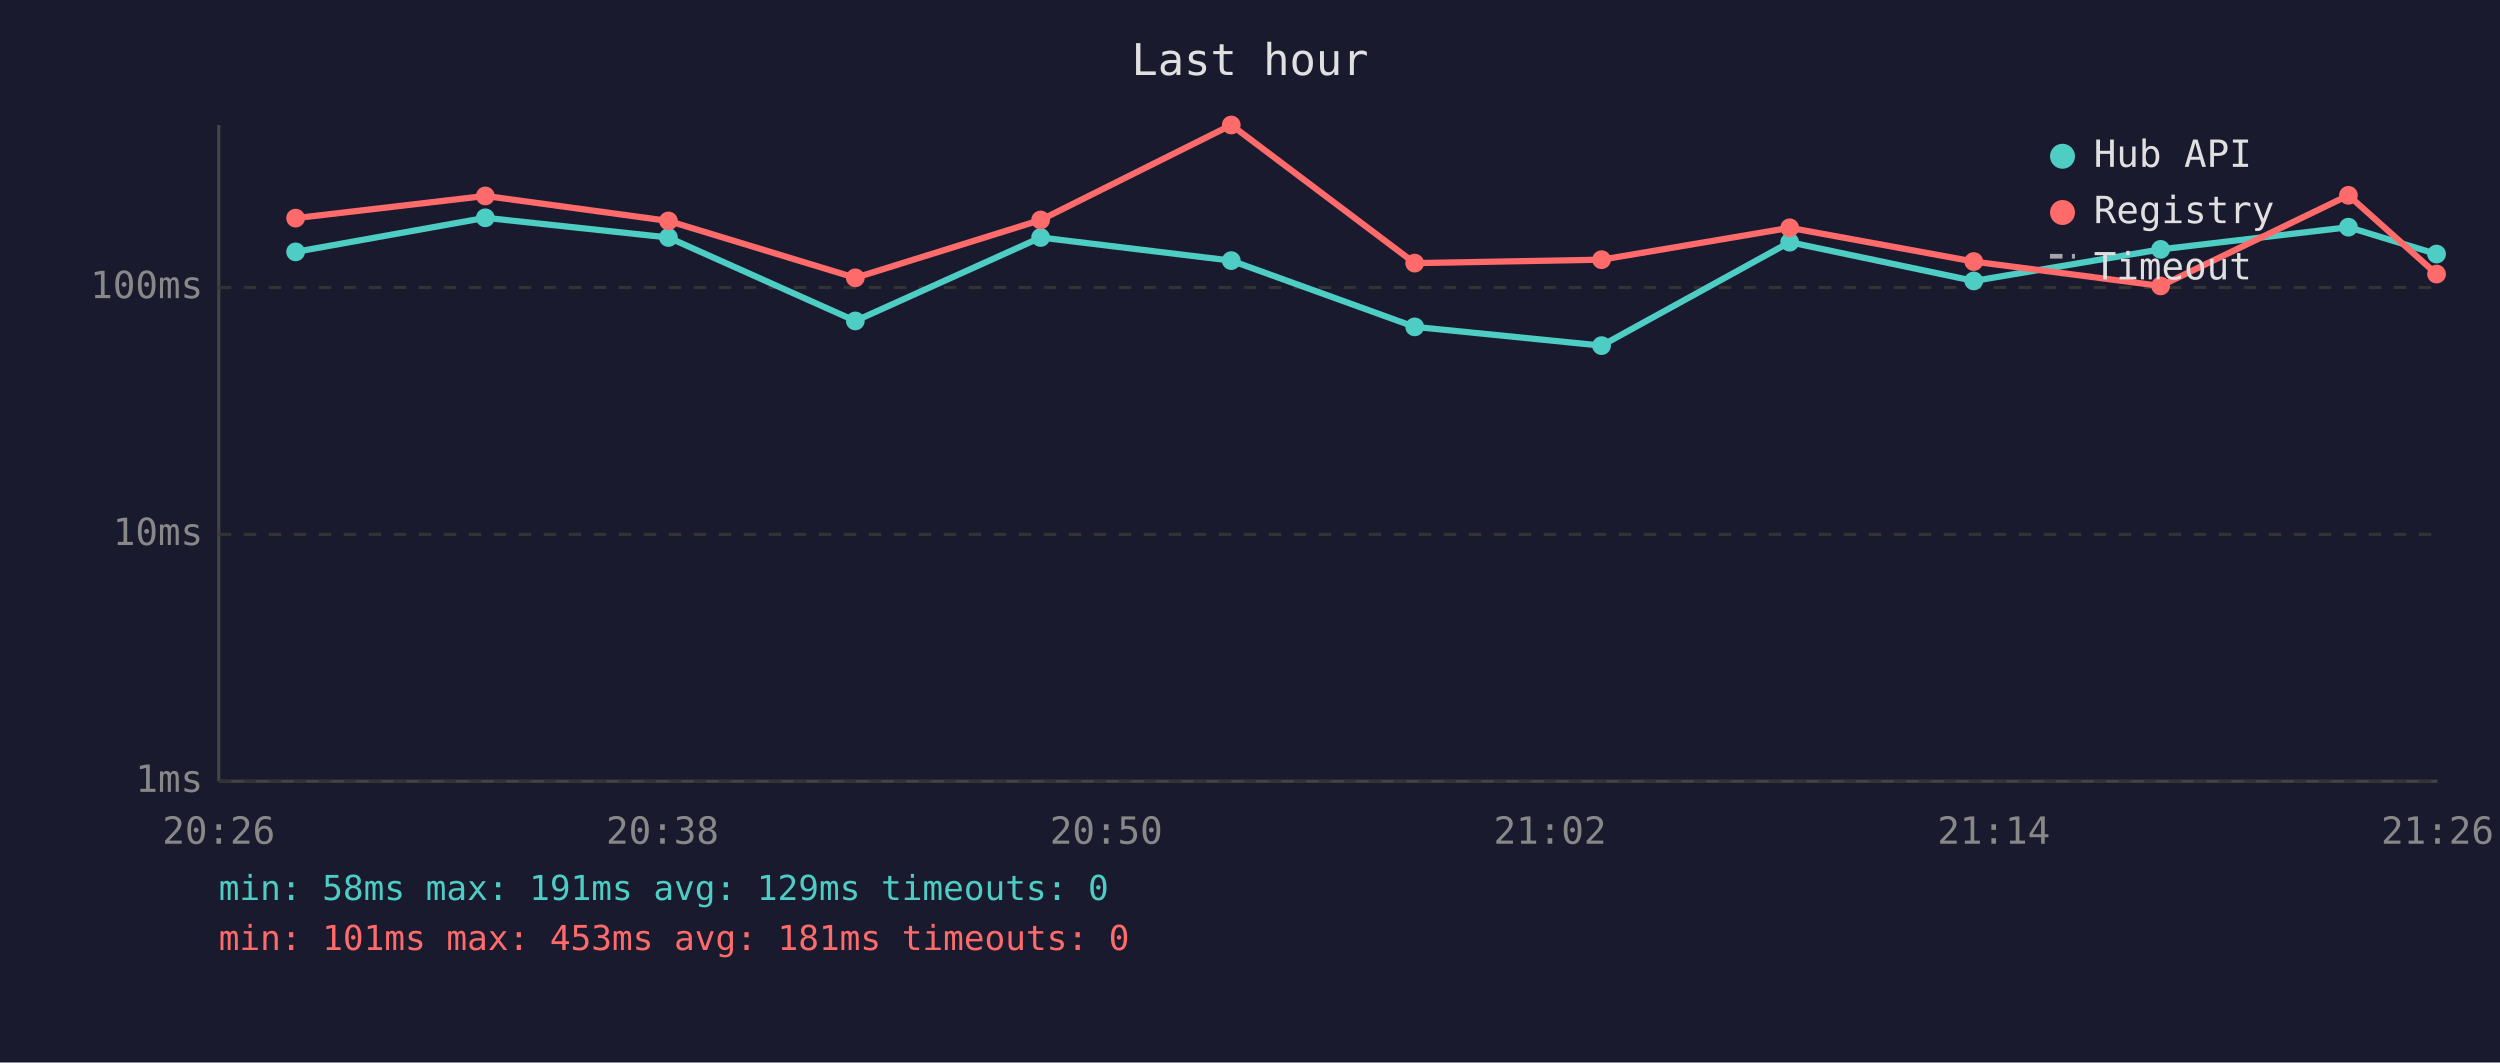
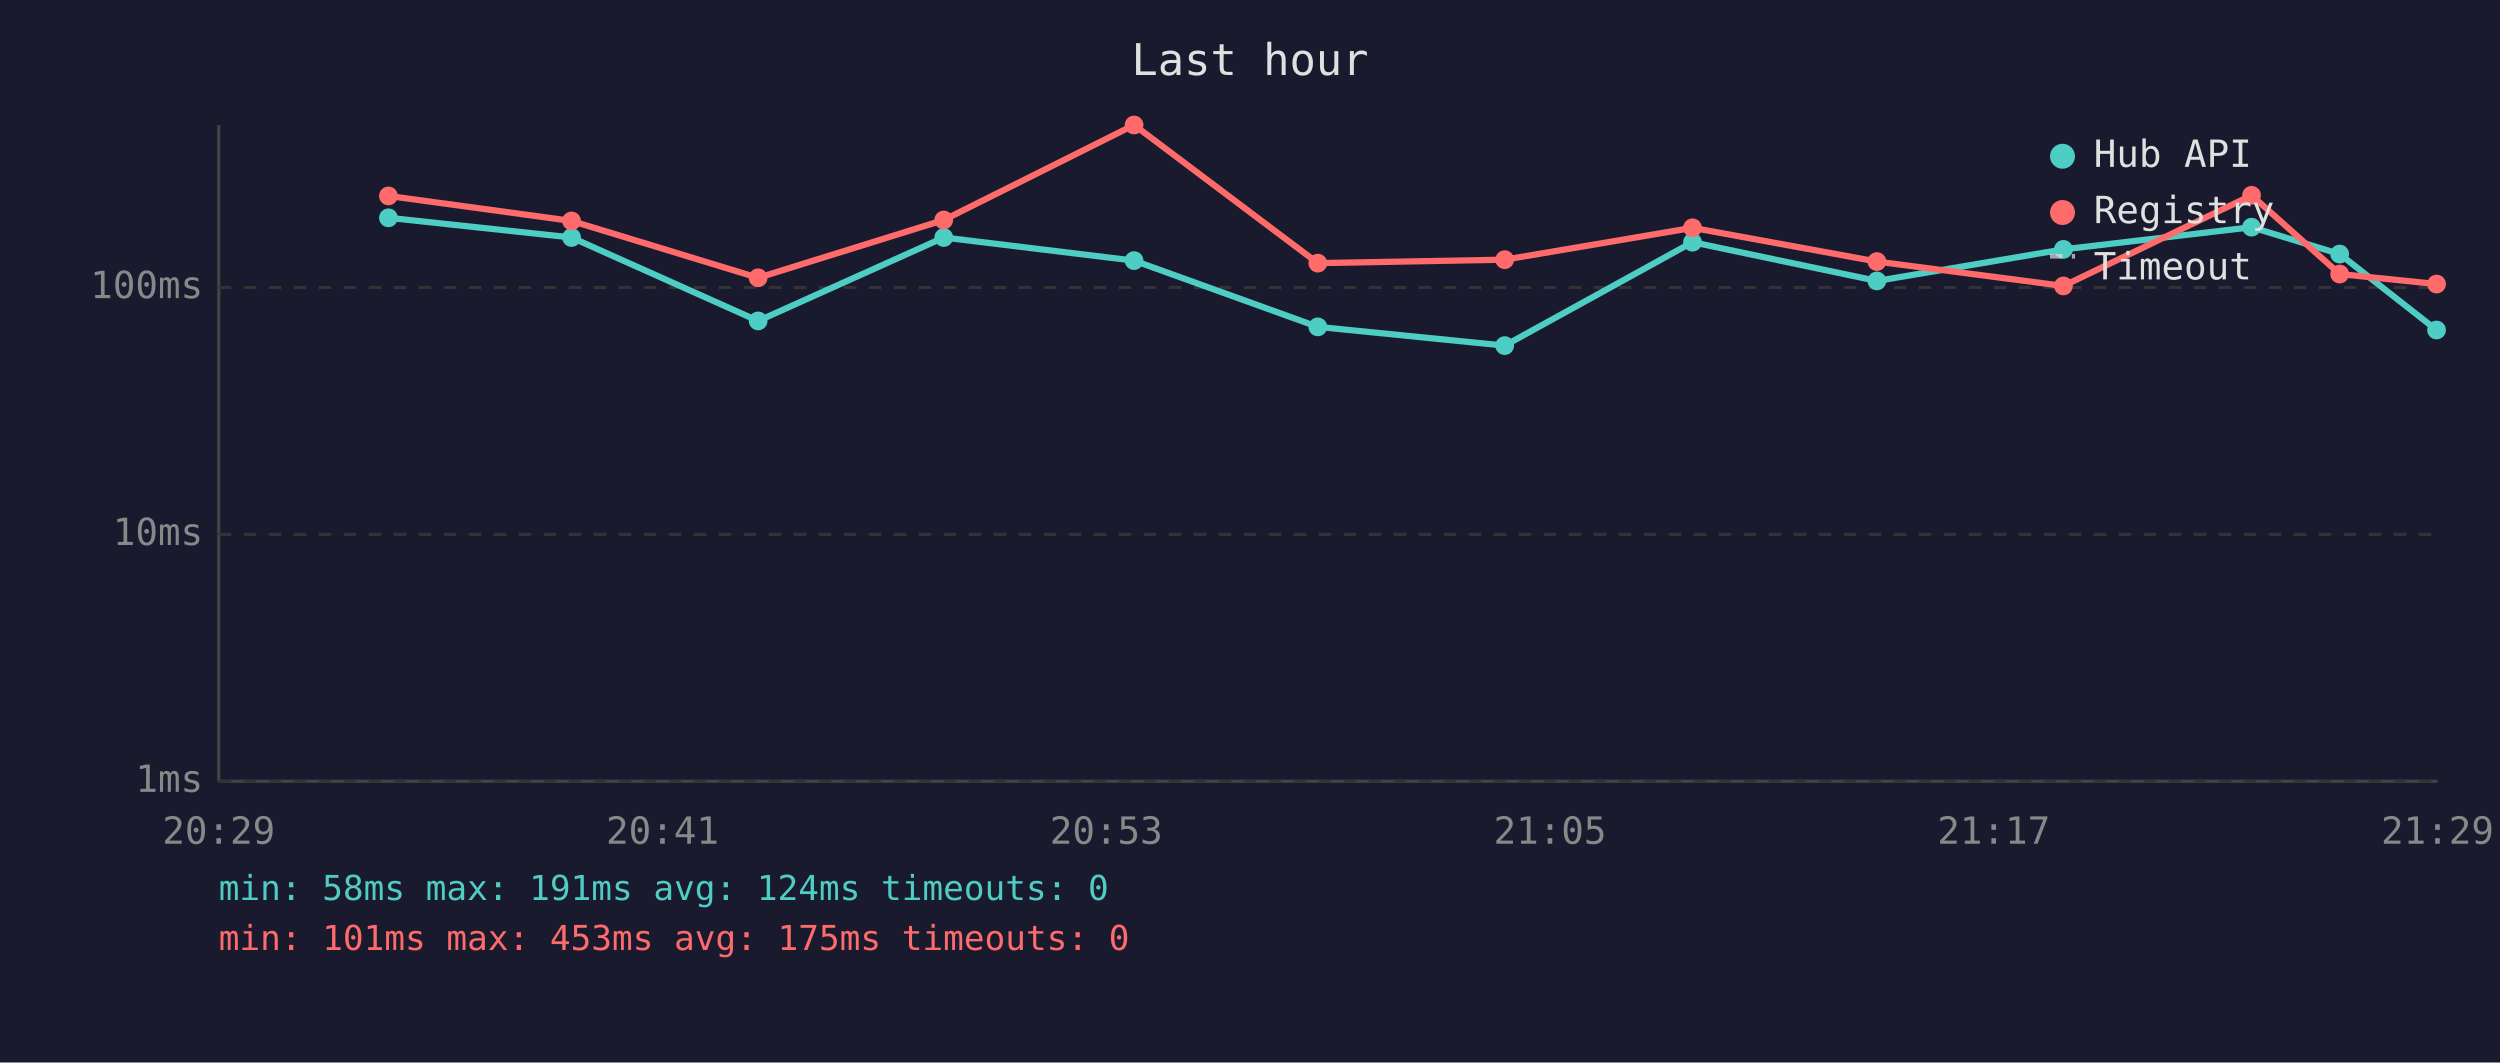
<svg xmlns="http://www.w3.org/2000/svg" viewBox="0 0 800 340" font-family="monospace" font-size="12">
  <rect width="800" height="340" fill="#1a1a2e" />
  <text x="400" y="24" fill="#e0e0e0" font-size="14" text-anchor="middle">Last hour</text>
  <line x1="70" y1="40" x2="70" y2="250" stroke="#444" stroke-width="1" />
  <line x1="70" y1="250" x2="780" y2="250" stroke="#444" stroke-width="1" />
  <line x1="70" y1="250" x2="780" y2="250" stroke="#333" stroke-width="1" stroke-dasharray="4" />
  <text x="65" y="250" fill="#888" text-anchor="end" dominant-baseline="middle">1ms</text>
  <line x1="70" y1="171" x2="780" y2="171" stroke="#333" stroke-width="1" stroke-dasharray="4" />
  <text x="65" y="171" fill="#888" text-anchor="end" dominant-baseline="middle">10ms</text>
  <line x1="70" y1="92" x2="780" y2="92" stroke="#333" stroke-width="1" stroke-dasharray="4" />
  <text x="65" y="92" fill="#888" text-anchor="end" dominant-baseline="middle">100ms</text>
-   <text x="70" y="270" fill="#888" text-anchor="middle">20:26</text>
-   <text x="212" y="270" fill="#888" text-anchor="middle">20:38</text>
-   <text x="354" y="270" fill="#888" text-anchor="middle">20:50</text>
-   <text x="496" y="270" fill="#888" text-anchor="middle">21:02</text>
-   <text x="638" y="270" fill="#888" text-anchor="middle">21:14</text>
-   <text x="780" y="270" fill="#888" text-anchor="middle">21:26</text>
-   <polyline points="94.6,80.6 155.3,69.7 213.9,76.0 273.7,102.7 333.0,76.0 394.0,83.4 452.7,104.6 512.5,110.6 572.7,77.5 631.6,89.9 691.4,79.8 751.5,72.7 779.7,81.3" fill="none" stroke="#4ecdc4" stroke-width="2" opacity="1" />
-   <circle cx="94.6" cy="80.6" r="3" fill="#4ecdc4" />
-   <circle cx="155.3" cy="69.7" r="3" fill="#4ecdc4" />
-   <circle cx="213.9" cy="76.0" r="3" fill="#4ecdc4" />
-   <circle cx="273.7" cy="102.7" r="3" fill="#4ecdc4" />
-   <circle cx="333.0" cy="76.0" r="3" fill="#4ecdc4" />
-   <circle cx="394.0" cy="83.4" r="3" fill="#4ecdc4" />
-   <circle cx="452.7" cy="104.6" r="3" fill="#4ecdc4" />
-   <circle cx="512.5" cy="110.6" r="3" fill="#4ecdc4" />
-   <circle cx="572.7" cy="77.5" r="3" fill="#4ecdc4" />
-   <circle cx="631.6" cy="89.9" r="3" fill="#4ecdc4" />
-   <circle cx="691.4" cy="79.8" r="3" fill="#4ecdc4" />
-   <circle cx="751.5" cy="72.7" r="3" fill="#4ecdc4" />
-   <circle cx="779.7" cy="81.3" r="3" fill="#4ecdc4" />
-   <polyline points="94.6,69.8 155.3,62.7 213.9,70.7 273.7,88.9 333.0,70.4 394.0,40.0 452.7,84.2 512.5,83.1 572.7,72.9 631.6,83.7 691.4,91.5 751.5,62.5 779.7,87.7" fill="none" stroke="#ff6b6b" stroke-width="2" opacity="1" />
-   <circle cx="94.6" cy="69.8" r="3" fill="#ff6b6b" />
-   <circle cx="155.3" cy="62.7" r="3" fill="#ff6b6b" />
-   <circle cx="213.9" cy="70.7" r="3" fill="#ff6b6b" />
-   <circle cx="273.7" cy="88.9" r="3" fill="#ff6b6b" />
-   <circle cx="333.0" cy="70.4" r="3" fill="#ff6b6b" />
-   <circle cx="394.0" cy="40.0" r="3" fill="#ff6b6b" />
-   <circle cx="452.7" cy="84.2" r="3" fill="#ff6b6b" />
-   <circle cx="512.5" cy="83.1" r="3" fill="#ff6b6b" />
-   <circle cx="572.7" cy="72.9" r="3" fill="#ff6b6b" />
-   <circle cx="631.6" cy="83.7" r="3" fill="#ff6b6b" />
-   <circle cx="691.4" cy="91.5" r="3" fill="#ff6b6b" />
-   <circle cx="751.5" cy="62.5" r="3" fill="#ff6b6b" />
-   <circle cx="779.7" cy="87.7" r="3" fill="#ff6b6b" />
+   <text x="70" y="270" fill="#888" text-anchor="middle">20:29</text>
+   <text x="212" y="270" fill="#888" text-anchor="middle">20:41</text>
+   <text x="354" y="270" fill="#888" text-anchor="middle">20:53</text>
+   <text x="496" y="270" fill="#888" text-anchor="middle">21:05</text>
+   <text x="638" y="270" fill="#888" text-anchor="middle">21:17</text>
+   <text x="780" y="270" fill="#888" text-anchor="middle">21:29</text>
+   <polyline points="124.3,69.7 182.9,76.0 242.6,102.7 302.0,76.0 362.9,83.4 421.7,104.6 481.5,110.6 541.6,77.5 600.6,89.9 660.3,79.8 720.5,72.7 748.7,81.3 779.7,105.6" fill="none" stroke="#4ecdc4" stroke-width="2" opacity="1" />
+   <circle cx="124.3" cy="69.7" r="3" fill="#4ecdc4" />
+   <circle cx="182.9" cy="76.0" r="3" fill="#4ecdc4" />
+   <circle cx="242.6" cy="102.7" r="3" fill="#4ecdc4" />
+   <circle cx="302.0" cy="76.0" r="3" fill="#4ecdc4" />
+   <circle cx="362.9" cy="83.4" r="3" fill="#4ecdc4" />
+   <circle cx="421.7" cy="104.6" r="3" fill="#4ecdc4" />
+   <circle cx="481.5" cy="110.6" r="3" fill="#4ecdc4" />
+   <circle cx="541.6" cy="77.5" r="3" fill="#4ecdc4" />
+   <circle cx="600.6" cy="89.9" r="3" fill="#4ecdc4" />
+   <circle cx="660.3" cy="79.8" r="3" fill="#4ecdc4" />
+   <circle cx="720.5" cy="72.7" r="3" fill="#4ecdc4" />
+   <circle cx="748.7" cy="81.3" r="3" fill="#4ecdc4" />
+   <circle cx="779.7" cy="105.6" r="3" fill="#4ecdc4" />
+   <polyline points="124.3,62.7 182.9,70.7 242.6,88.9 302.0,70.4 362.9,40.0 421.7,84.2 481.5,83.1 541.6,72.9 600.6,83.7 660.3,91.5 720.5,62.5 748.7,87.7 779.7,90.9" fill="none" stroke="#ff6b6b" stroke-width="2" opacity="1" />
+   <circle cx="124.3" cy="62.7" r="3" fill="#ff6b6b" />
+   <circle cx="182.9" cy="70.7" r="3" fill="#ff6b6b" />
+   <circle cx="242.6" cy="88.9" r="3" fill="#ff6b6b" />
+   <circle cx="302.0" cy="70.4" r="3" fill="#ff6b6b" />
+   <circle cx="362.9" cy="40.0" r="3" fill="#ff6b6b" />
+   <circle cx="421.7" cy="84.2" r="3" fill="#ff6b6b" />
+   <circle cx="481.5" cy="83.1" r="3" fill="#ff6b6b" />
+   <circle cx="541.6" cy="72.9" r="3" fill="#ff6b6b" />
+   <circle cx="600.6" cy="83.7" r="3" fill="#ff6b6b" />
+   <circle cx="660.3" cy="91.5" r="3" fill="#ff6b6b" />
+   <circle cx="720.5" cy="62.5" r="3" fill="#ff6b6b" />
+   <circle cx="748.7" cy="87.7" r="3" fill="#ff6b6b" />
+   <circle cx="779.7" cy="90.9" r="3" fill="#ff6b6b" />
  <circle cx="660" cy="50" r="4" fill="#4ecdc4" />
  <text x="670" y="50" fill="#e0e0e0" dominant-baseline="middle">Hub API</text>
  <circle cx="660" cy="68" r="4" fill="#ff6b6b" />
  <text x="670" y="68" fill="#e0e0e0" dominant-baseline="middle">Registry</text>
  <line x1="656" y1="82" x2="664" y2="82" stroke="#e0e0e0" stroke-width="1.5" stroke-dasharray="4,3" opacity="0.7" />
  <text x="670" y="86" fill="#e0e0e0" dominant-baseline="middle">Timeout</text>
-   <text x="70" y="288" fill="#4ecdc4" font-size="11">min: 58ms  max: 191ms  avg: 129ms  timeouts: 0</text>
-   <text x="70" y="304" fill="#ff6b6b" font-size="11">min: 101ms  max: 453ms  avg: 181ms  timeouts: 0</text>
+   <text x="70" y="288" fill="#4ecdc4" font-size="11">min: 58ms  max: 191ms  avg: 124ms  timeouts: 0</text>
+   <text x="70" y="304" fill="#ff6b6b" font-size="11">min: 101ms  max: 453ms  avg: 175ms  timeouts: 0</text>
</svg>
